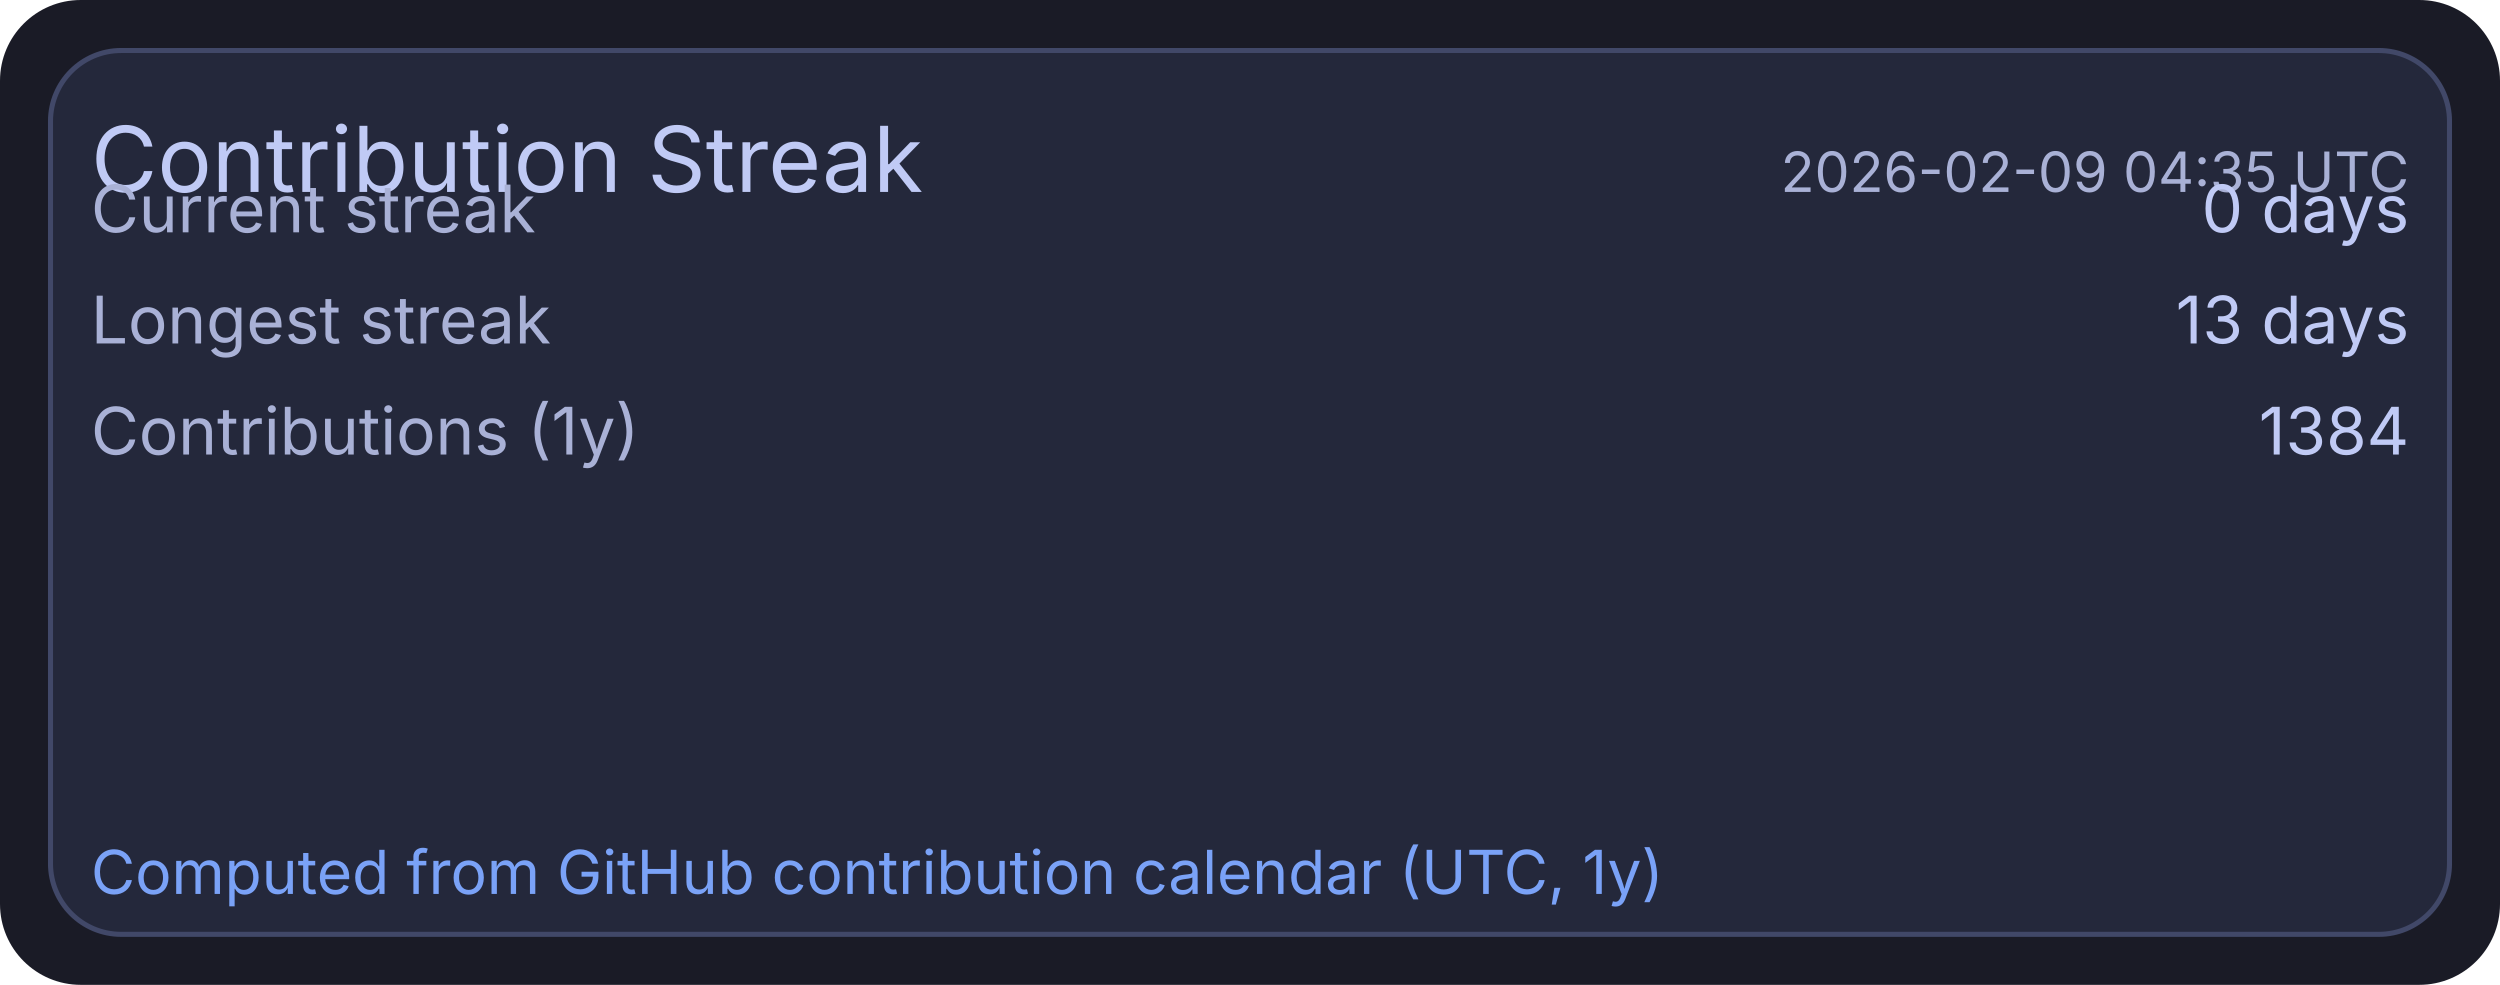
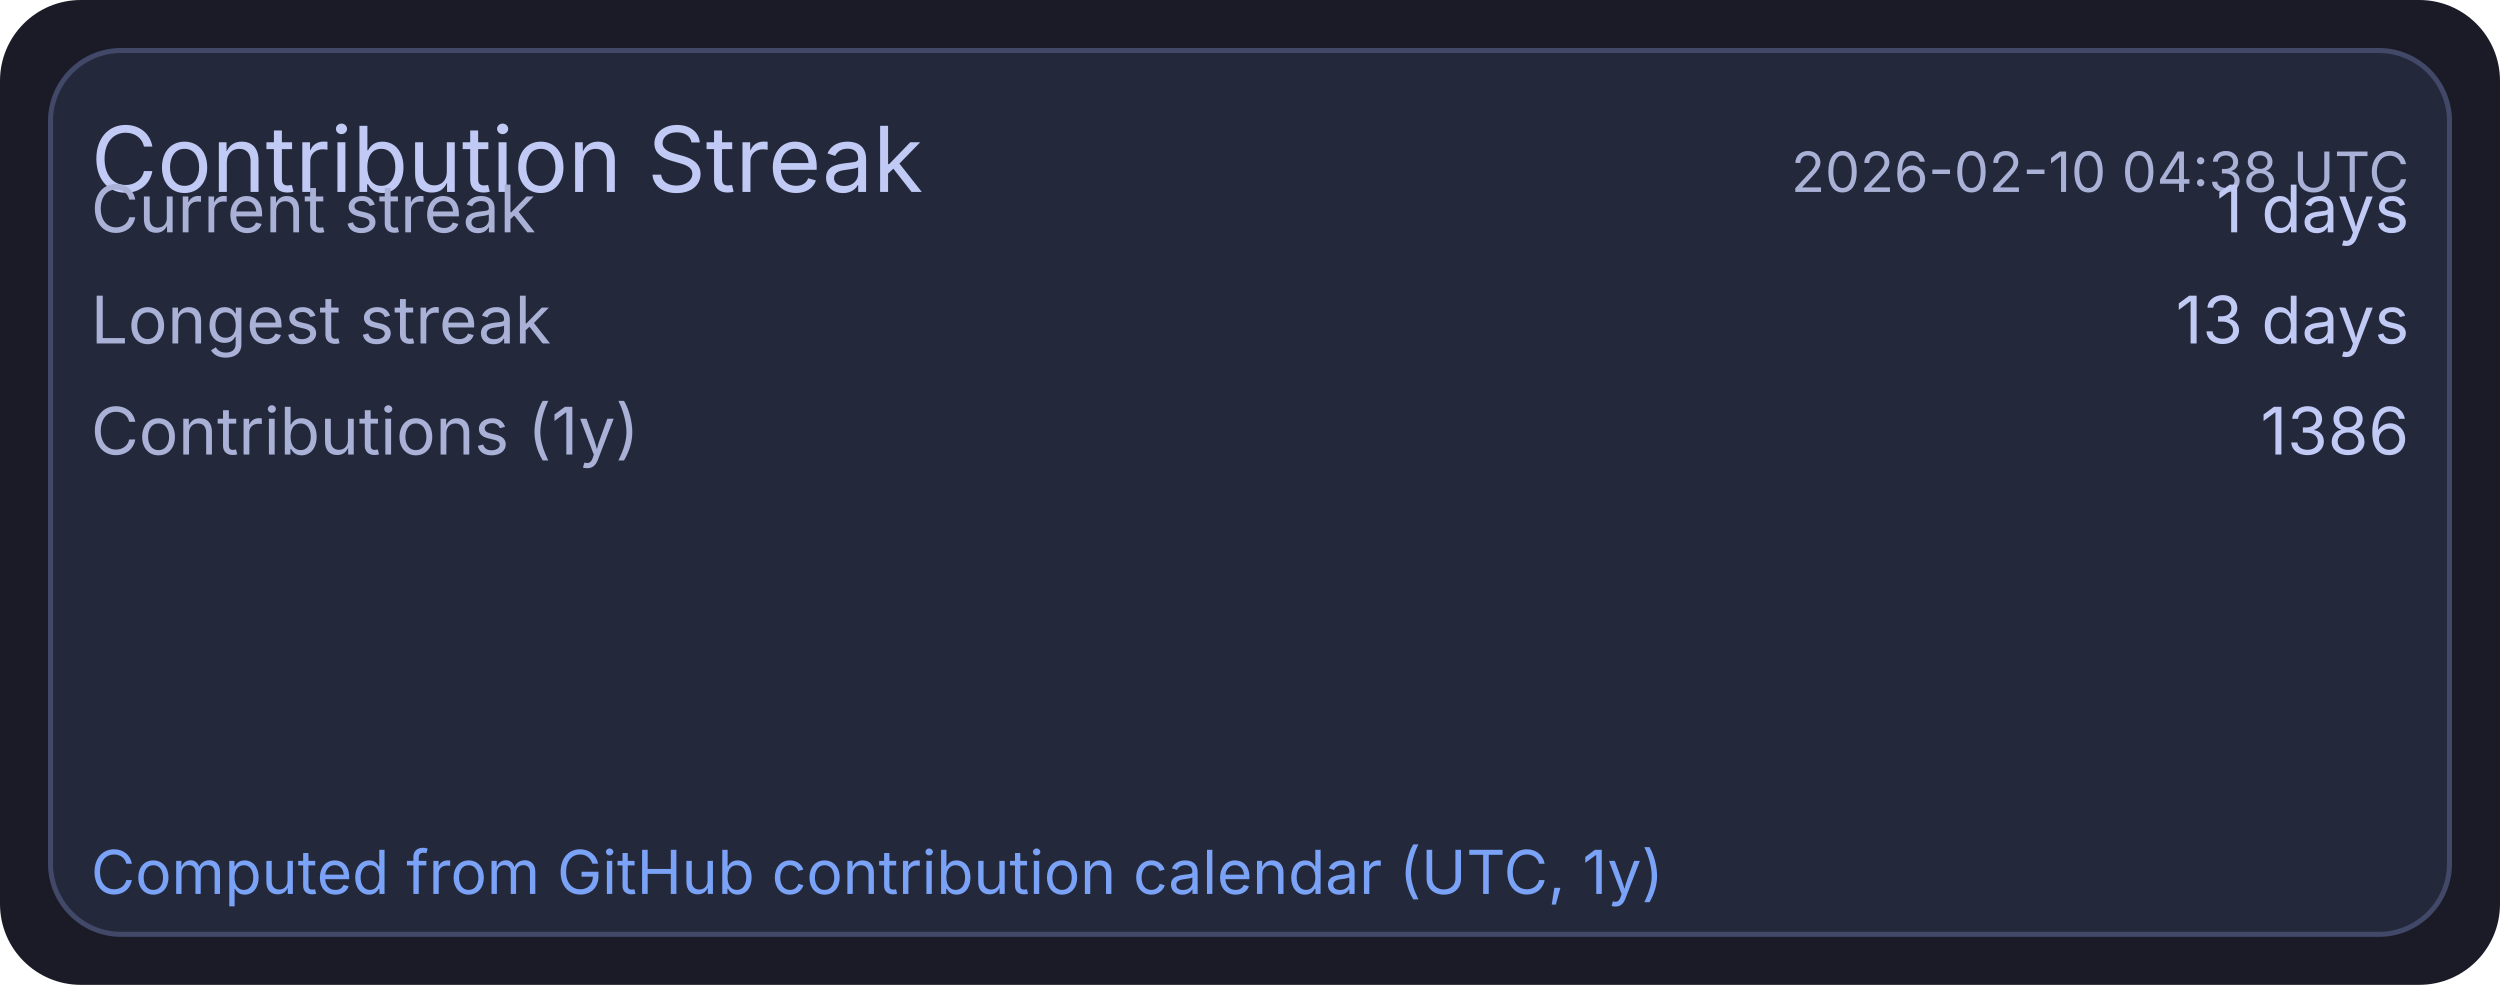
<svg xmlns="http://www.w3.org/2000/svg" width="495" height="195" viewBox="0 0 495 195">
  <rect x="0" y="0" width="495" height="195" rx="16" fill="#1a1b26" />
  <rect x="10" y="10" width="475" height="175" rx="14" fill="#24283b" stroke="#414868" stroke-width="1" />
  <text x="18" y="38" fill="#c0caf5" font-size="18" font-family="ui-sans-serif, system-ui, -apple-system, Segoe UI">Contribution Streak</text>
-   <text x="477" y="38" text-anchor="end" fill="#a9b1d6" font-size="11" font-family="ui-sans-serif, system-ui, -apple-system, Segoe UI">2026-02-09 04:35 UTC</text>
+   <text x="477" y="38" text-anchor="end" fill="#a9b1d6" font-size="11" font-family="ui-sans-serif, system-ui, -apple-system, Segoe UI">2026-02-10 04:38 UTC</text>
  <text x="18" y="46" fill="#a9b1d6" font-size="13" font-family="ui-sans-serif, system-ui, -apple-system, Segoe UI">Current streak</text>
-   <text x="477" y="46" text-anchor="end" fill="#c0caf5" font-size="13" font-family="ui-sans-serif, system-ui, -apple-system, Segoe UI">0 days</text>
+   <text x="477" y="46" text-anchor="end" fill="#c0caf5" font-size="13" font-family="ui-sans-serif, system-ui, -apple-system, Segoe UI">1 days</text>
  <text x="18" y="68" fill="#a9b1d6" font-size="13" font-family="ui-sans-serif, system-ui, -apple-system, Segoe UI">Longest streak</text>
  <text x="477" y="68" text-anchor="end" fill="#c0caf5" font-size="13" font-family="ui-sans-serif, system-ui, -apple-system, Segoe UI">13 days</text>
  <text x="18" y="90" fill="#a9b1d6" font-size="13" font-family="ui-sans-serif, system-ui, -apple-system, Segoe UI">Contributions (1y)</text>
-   <text x="477" y="90" text-anchor="end" fill="#c0caf5" font-size="13" font-family="ui-sans-serif, system-ui, -apple-system, Segoe UI">1384</text>
+   <text x="477" y="90" text-anchor="end" fill="#c0caf5" font-size="13" font-family="ui-sans-serif, system-ui, -apple-system, Segoe UI">1386</text>
  <text x="18" y="177" fill="#7aa2f7" font-size="12" font-family="ui-sans-serif, system-ui, -apple-system, Segoe UI">Computed from GitHub contribution calendar (UTC, 1y)</text>
</svg>
